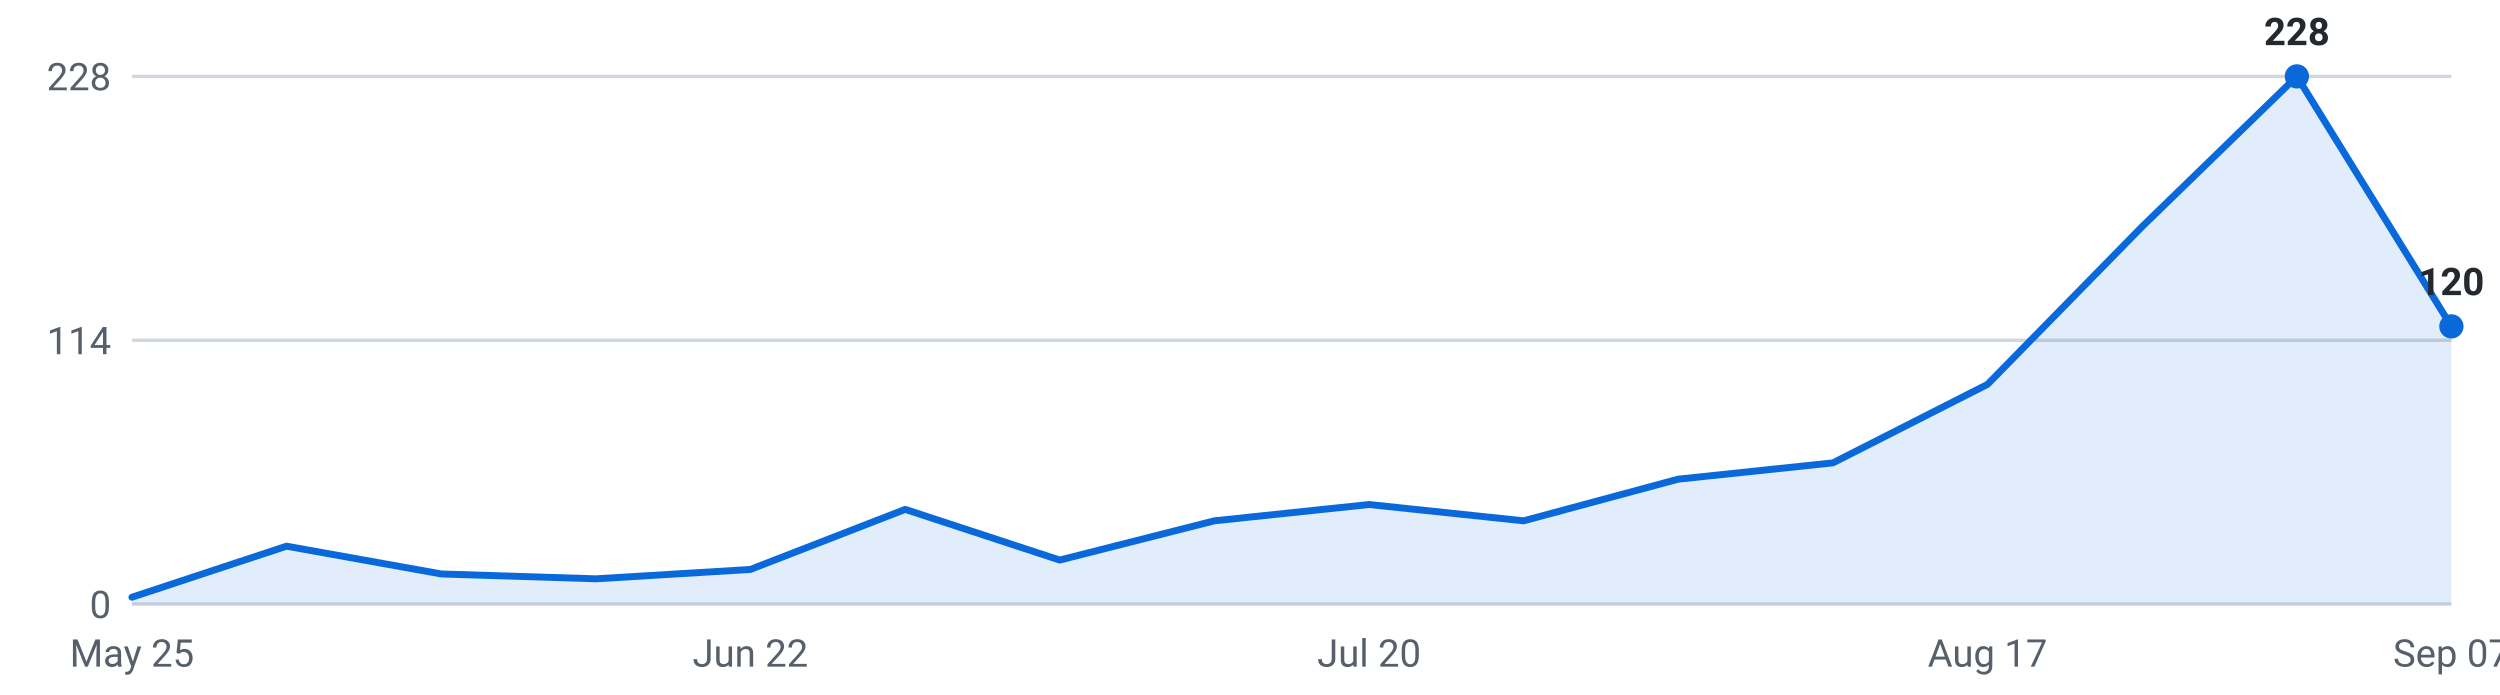
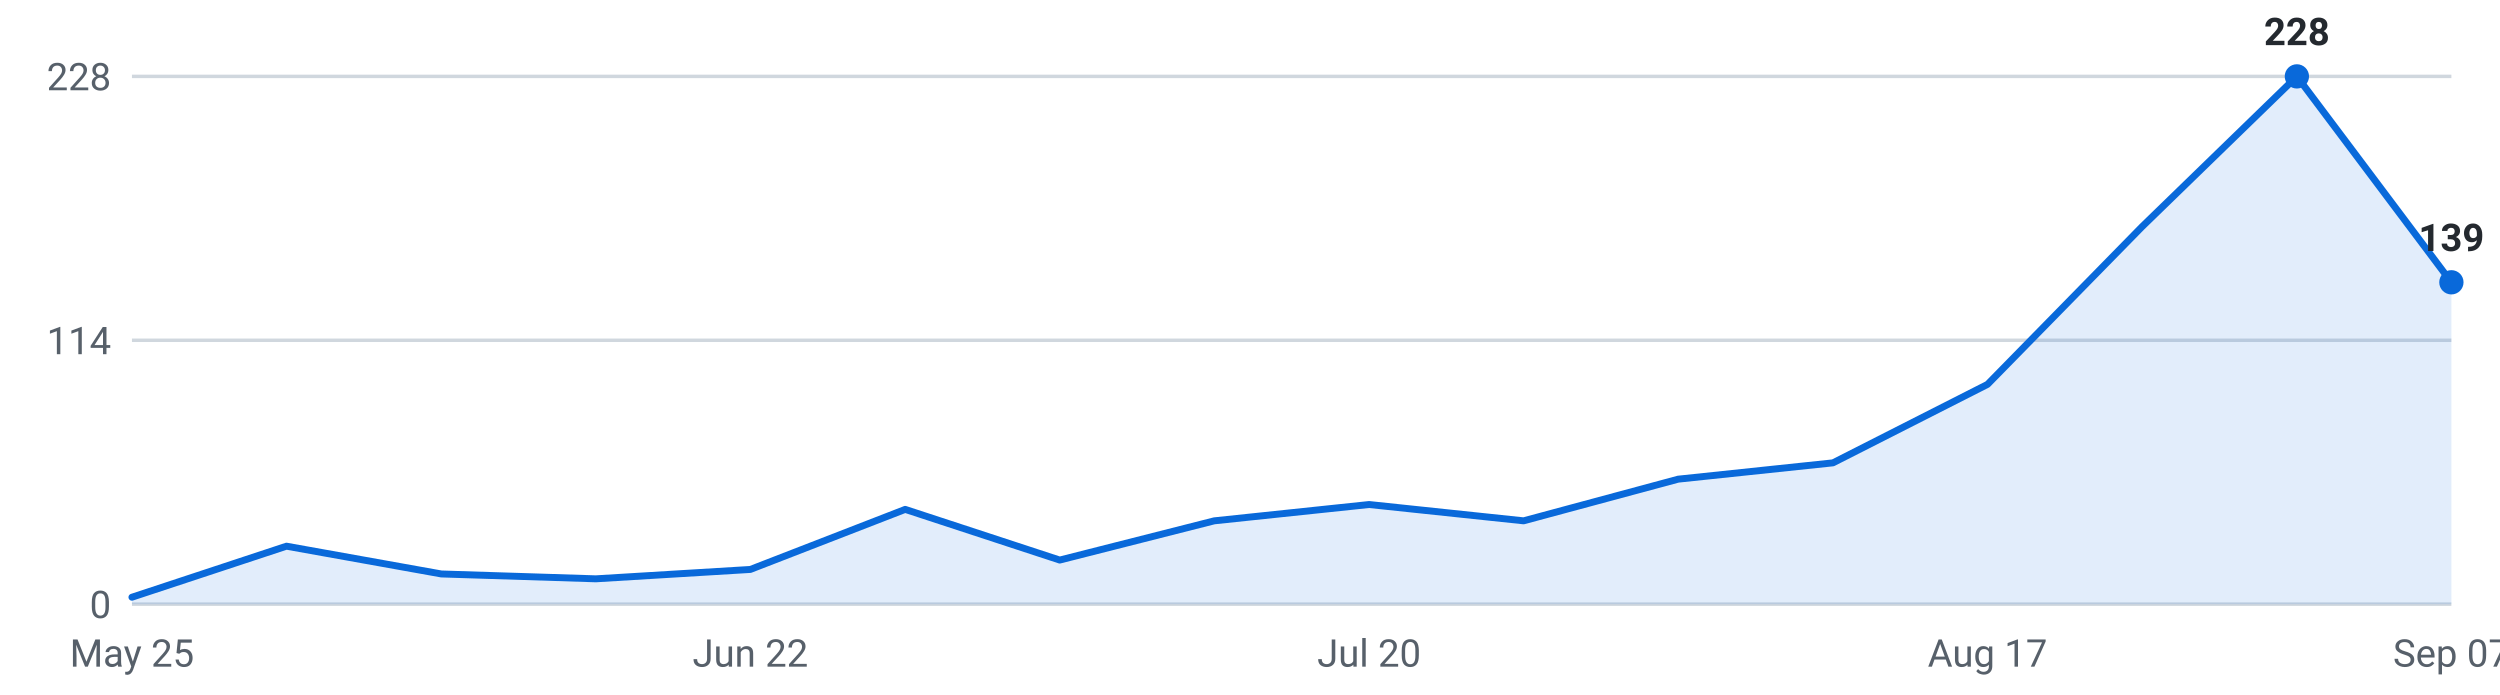
<svg xmlns="http://www.w3.org/2000/svg" viewBox="0 0 720 200" width="720" height="200" role="img" aria-label="Internships posted per week, last 16 weeks">
  <g font-family="-apple-system,Segoe UI,Roboto,sans-serif" font-size="11">
    <line x1="38" y1="174.0" x2="706" y2="174.0" stroke="#d0d7de" stroke-width="1" />
    <text x="32" y="178.0" text-anchor="end" fill="#57606a">0</text>
    <line x1="38" y1="98.0" x2="706" y2="98.0" stroke="#d0d7de" stroke-width="1" />
    <text x="32" y="102.0" text-anchor="end" fill="#57606a">114</text>
    <line x1="38" y1="22.0" x2="706" y2="22.0" stroke="#d0d7de" stroke-width="1" />
    <text x="32" y="26.0" text-anchor="end" fill="#57606a">228</text>
-     <path d="M38.0,174 L38.0,172.0 L82.5,157.3 L127.1,165.3 L171.6,166.7 L216.1,164.0 L260.7,146.7 L305.2,161.3 L349.7,150.0 L394.3,145.3 L438.8,150.0 L483.3,138.0 L527.9,133.3 L572.4,110.7 L616.9,65.3 L661.5,22.0 L706.0,94.0 L706.0,174 Z" fill="#0969da" fill-opacity="0.12" />
-     <polyline points="38.0,172.0 82.5,157.3 127.1,165.3 171.6,166.7 216.1,164.0 260.7,146.7 305.2,161.3 349.7,150.0 394.3,145.3 438.8,150.0 483.3,138.0 527.9,133.3 572.4,110.7 616.9,65.3 661.5,22.0 706.0,94.0" fill="none" stroke="#0969da" stroke-width="2" stroke-linejoin="round" stroke-linecap="round" />
+     <path d="M38.0,174 L38.0,172.0 L82.5,157.3 L127.1,165.3 L171.6,166.7 L216.1,164.0 L260.7,146.7 L305.2,161.3 L349.7,150.0 L394.3,145.3 L438.8,150.0 L483.3,138.0 L527.9,133.3 L572.4,110.7 L616.9,65.3 L661.5,22.0 L706.0,81.3 L706.0,174 Z" fill="#0969da" fill-opacity="0.12" />
+     <polyline points="38.0,172.0 82.5,157.3 127.1,165.3 171.6,166.7 216.1,164.0 260.7,146.7 305.2,161.3 349.7,150.0 394.3,145.3 438.8,150.0 483.3,138.0 527.9,133.3 572.4,110.7 616.9,65.3 661.5,22.0 706.0,81.3" fill="none" stroke="#0969da" stroke-width="2" stroke-linejoin="round" stroke-linecap="round" />
    <circle cx="661.5" cy="22.0" r="3.5" fill="#0969da" />
    <text x="661.5" y="13.0" text-anchor="middle" fill="#24292f" font-weight="600">228</text>
-     <circle cx="706.0" cy="94.0" r="3.5" fill="#0969da" />
-     <text x="706.0" y="85.0" text-anchor="middle" fill="#24292f" font-weight="600">120</text>
+     <circle cx="706.0" cy="81.3" r="3.5" fill="#0969da" />
+     <text x="706.0" y="72.3" text-anchor="middle" fill="#24292f" font-weight="600">139</text>
    <text x="38.0" y="192" text-anchor="middle" fill="#57606a">May 25</text>
    <text x="216.1" y="192" text-anchor="middle" fill="#57606a">Jun 22</text>
    <text x="394.3" y="192" text-anchor="middle" fill="#57606a">Jul 20</text>
    <text x="572.4" y="192" text-anchor="middle" fill="#57606a">Aug 17</text>
    <text x="706.0" y="192" text-anchor="middle" fill="#57606a">Sep 07</text>
  </g>
</svg>
